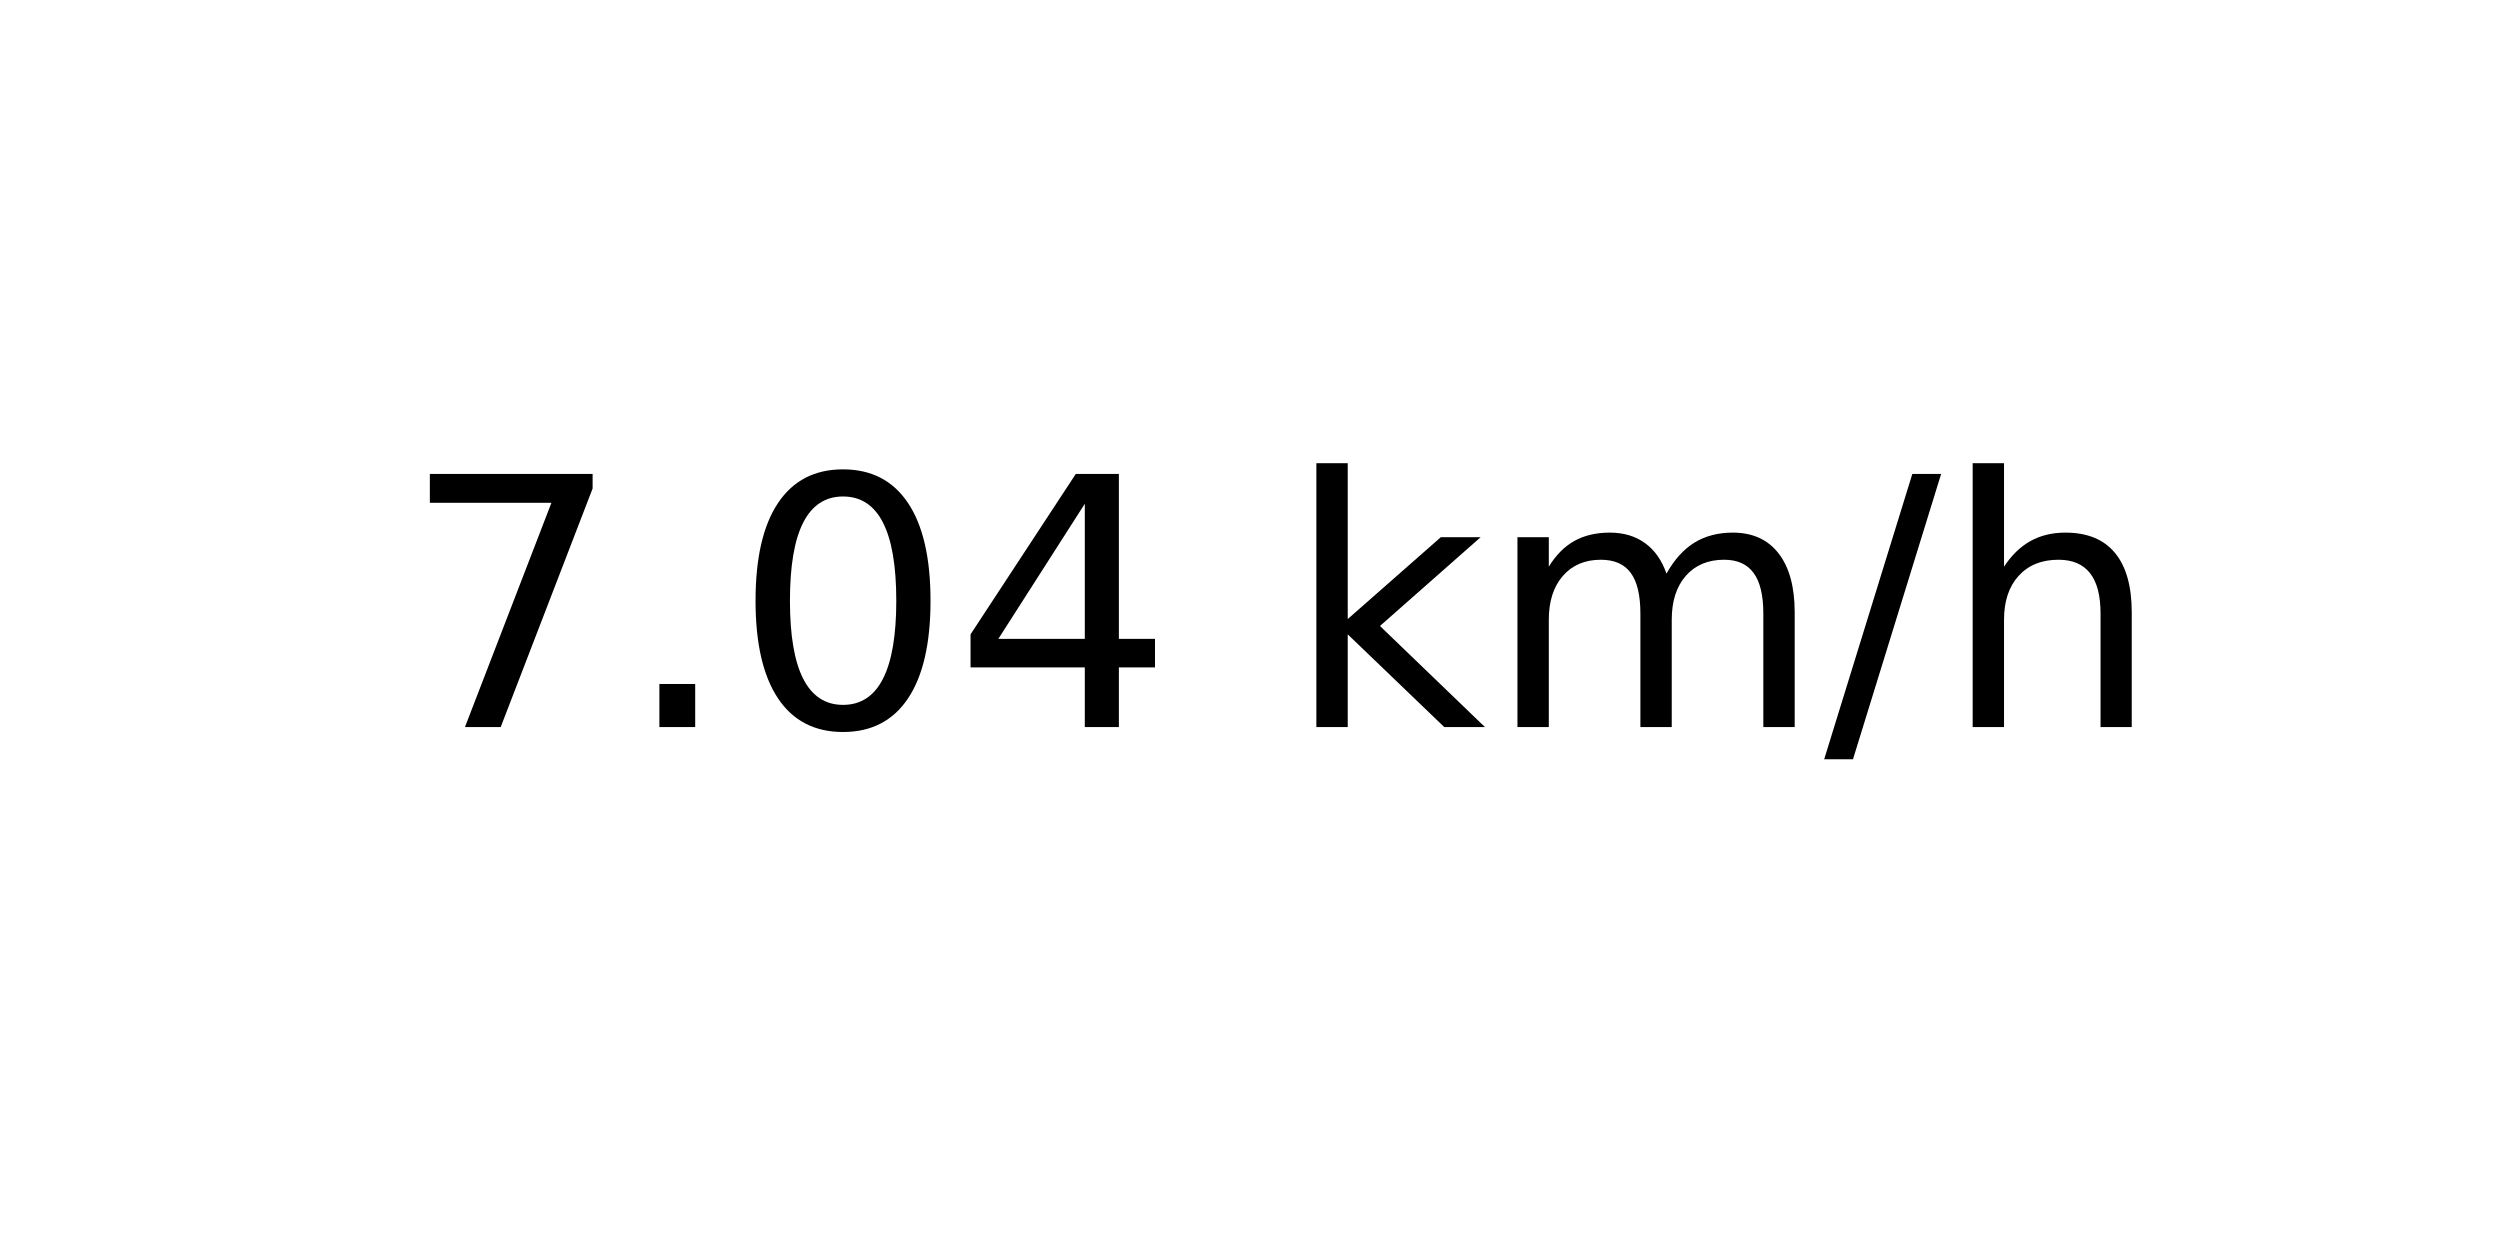
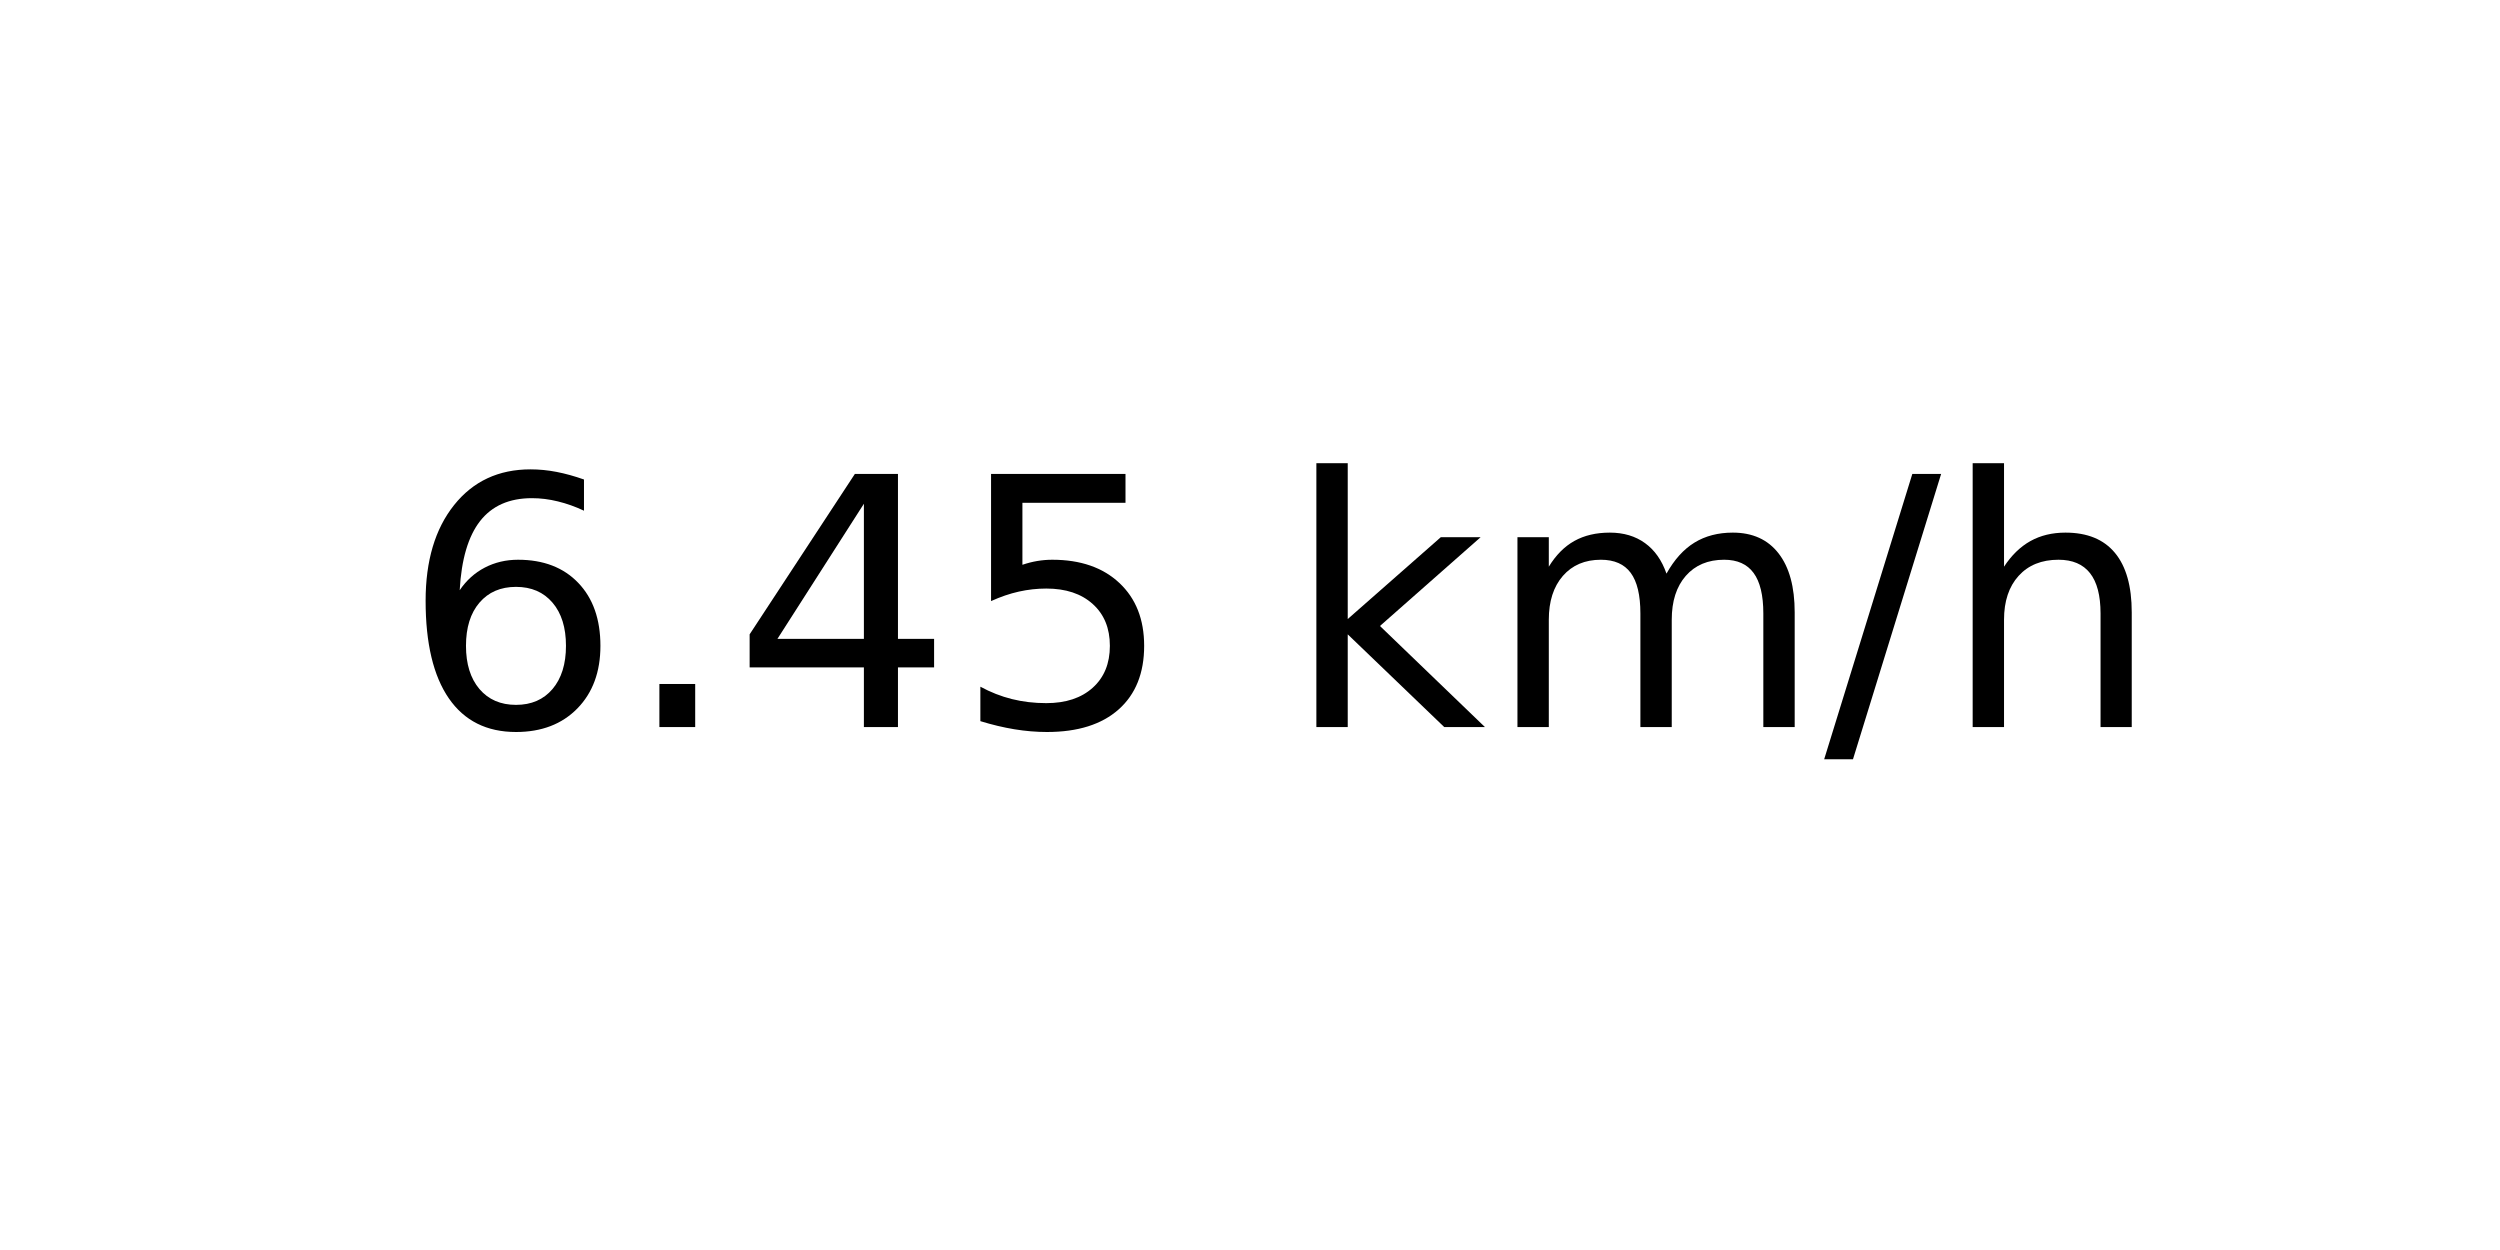
<svg xmlns="http://www.w3.org/2000/svg" xmlns:xlink="http://www.w3.org/1999/xlink" width="72pt" height="36pt" viewBox="0 0 72 36" version="1.1">
  <defs>
    <style type="text/css">*{stroke-linejoin: round; stroke-linecap: butt}</style>
  </defs>
  <g id="figure_1">
    <g id="axes_1">
      <g id="text_1">
        <g transform="translate(11.55937 20.93937) scale(0.1 -0.1)">
          <defs>
-             <path id="DejaVuSans-37" d="M 525 4666  L 3525 4666  L 3525 4397  L 1831 0  L 1172 0  L 2766 4134  L 525 4134  L 525 4666  z " transform="scale(0.015625)" />
+             <path id="DejaVuSans-36" d="M 2113 2584  Q 1688 2584 1439 2293  Q 1191 2003 1191 1497  Q 1191 994 1439 701  Q 1688 409 2113 409  Q 2538 409 2786 701  Q 3034 994 3034 1497  Q 3034 2003 2786 2293  Q 2538 2584 2113 2584  z M 3366 4563  L 3366 3988  Q 3128 4100 2886 4159  Q 2644 4219 2406 4219  Q 1781 4219 1451 3797  Q 1122 3375 1075 2522  Q 1259 2794 1537 2939  Q 1816 3084 2150 3084  Q 2853 3084 3261 2657  Q 3669 2231 3669 1497  Q 3669 778 3244 343  Q 2819 -91 2113 -91  Q 1303 -91 875 529  Q 447 1150 447 2328  Q 447 3434 972 4092  Q 1497 4750 2381 4750  Q 2619 4750 2861 4703  Q 3103 4656 3366 4563  z " transform="scale(0.015625)" />
            <path id="DejaVuSans-2e" d="M 684 794  L 1344 794  L 1344 0  L 684 0  L 684 794  z " transform="scale(0.015625)" />
-             <path id="DejaVuSans-30" d="M 2034 4250  Q 1547 4250 1301 3770  Q 1056 3291 1056 2328  Q 1056 1369 1301 889  Q 1547 409 2034 409  Q 2525 409 2770 889  Q 3016 1369 3016 2328  Q 3016 3291 2770 3770  Q 2525 4250 2034 4250  z M 2034 4750  Q 2819 4750 3233 4129  Q 3647 3509 3647 2328  Q 3647 1150 3233 529  Q 2819 -91 2034 -91  Q 1250 -91 836 529  Q 422 1150 422 2328  Q 422 3509 836 4129  Q 1250 4750 2034 4750  z " transform="scale(0.015625)" />
            <path id="DejaVuSans-34" d="M 2419 4116  L 825 1625  L 2419 1625  L 2419 4116  z M 2253 4666  L 3047 4666  L 3047 1625  L 3713 1625  L 3713 1100  L 3047 1100  L 3047 0  L 2419 0  L 2419 1100  L 313 1100  L 313 1709  L 2253 4666  z " transform="scale(0.015625)" />
+             <path id="DejaVuSans-35" d="M 691 4666  L 3169 4666  L 3169 4134  L 1269 4134  L 1269 2991  Q 1406 3038 1543 3061  Q 1681 3084 1819 3084  Q 2600 3084 3056 2656  Q 3513 2228 3513 1497  Q 3513 744 3044 326  Q 2575 -91 1722 -91  Q 1428 -91 1123 -41  Q 819 9 494 109  L 494 744  Q 775 591 1075 516  Q 1375 441 1709 441  Q 2250 441 2565 725  Q 2881 1009 2881 1497  Q 2881 1984 2565 2268  Q 2250 2553 1709 2553  Q 1456 2553 1204 2497  Q 953 2441 691 2322  L 691 4666  z " transform="scale(0.015625)" />
            <path id="DejaVuSans-20" transform="scale(0.015625)" />
            <path id="DejaVuSans-6b" d="M 581 4863  L 1159 4863  L 1159 1991  L 2875 3500  L 3609 3500  L 1753 1863  L 3688 0  L 2938 0  L 1159 1709  L 1159 0  L 581 0  L 581 4863  z " transform="scale(0.015625)" />
            <path id="DejaVuSans-6d" d="M 3328 2828  Q 3544 3216 3844 3400  Q 4144 3584 4550 3584  Q 5097 3584 5394 3201  Q 5691 2819 5691 2113  L 5691 0  L 5113 0  L 5113 2094  Q 5113 2597 4934 2840  Q 4756 3084 4391 3084  Q 3944 3084 3684 2787  Q 3425 2491 3425 1978  L 3425 0  L 2847 0  L 2847 2094  Q 2847 2600 2669 2842  Q 2491 3084 2119 3084  Q 1678 3084 1418 2786  Q 1159 2488 1159 1978  L 1159 0  L 581 0  L 581 3500  L 1159 3500  L 1159 2956  Q 1356 3278 1631 3431  Q 1906 3584 2284 3584  Q 2666 3584 2933 3390  Q 3200 3197 3328 2828  z " transform="scale(0.015625)" />
            <path id="DejaVuSans-2f" d="M 1625 4666  L 2156 4666  L 531 -594  L 0 -594  L 1625 4666  z " transform="scale(0.015625)" />
            <path id="DejaVuSans-68" d="M 3513 2113  L 3513 0  L 2938 0  L 2938 2094  Q 2938 2591 2744 2837  Q 2550 3084 2163 3084  Q 1697 3084 1428 2787  Q 1159 2491 1159 1978  L 1159 0  L 581 0  L 581 4863  L 1159 4863  L 1159 2956  Q 1366 3272 1645 3428  Q 1925 3584 2291 3584  Q 2894 3584 3203 3211  Q 3513 2838 3513 2113  z " transform="scale(0.015625)" />
          </defs>
-           <use xlink:href="#DejaVuSans-37" />
+           <use xlink:href="#DejaVuSans-36" />
          <use xlink:href="#DejaVuSans-2e" x="63.623" />
-           <use xlink:href="#DejaVuSans-30" x="95.41" />
-           <use xlink:href="#DejaVuSans-34" x="159.033" />
+           <use xlink:href="#DejaVuSans-34" x="95.41" />
+           <use xlink:href="#DejaVuSans-35" x="159.033" />
          <use xlink:href="#DejaVuSans-20" x="222.656" />
          <use xlink:href="#DejaVuSans-6b" x="254.443" />
          <use xlink:href="#DejaVuSans-6d" x="312.354" />
          <use xlink:href="#DejaVuSans-2f" x="409.766" />
          <use xlink:href="#DejaVuSans-68" x="443.457" />
        </g>
      </g>
    </g>
  </g>
</svg>
